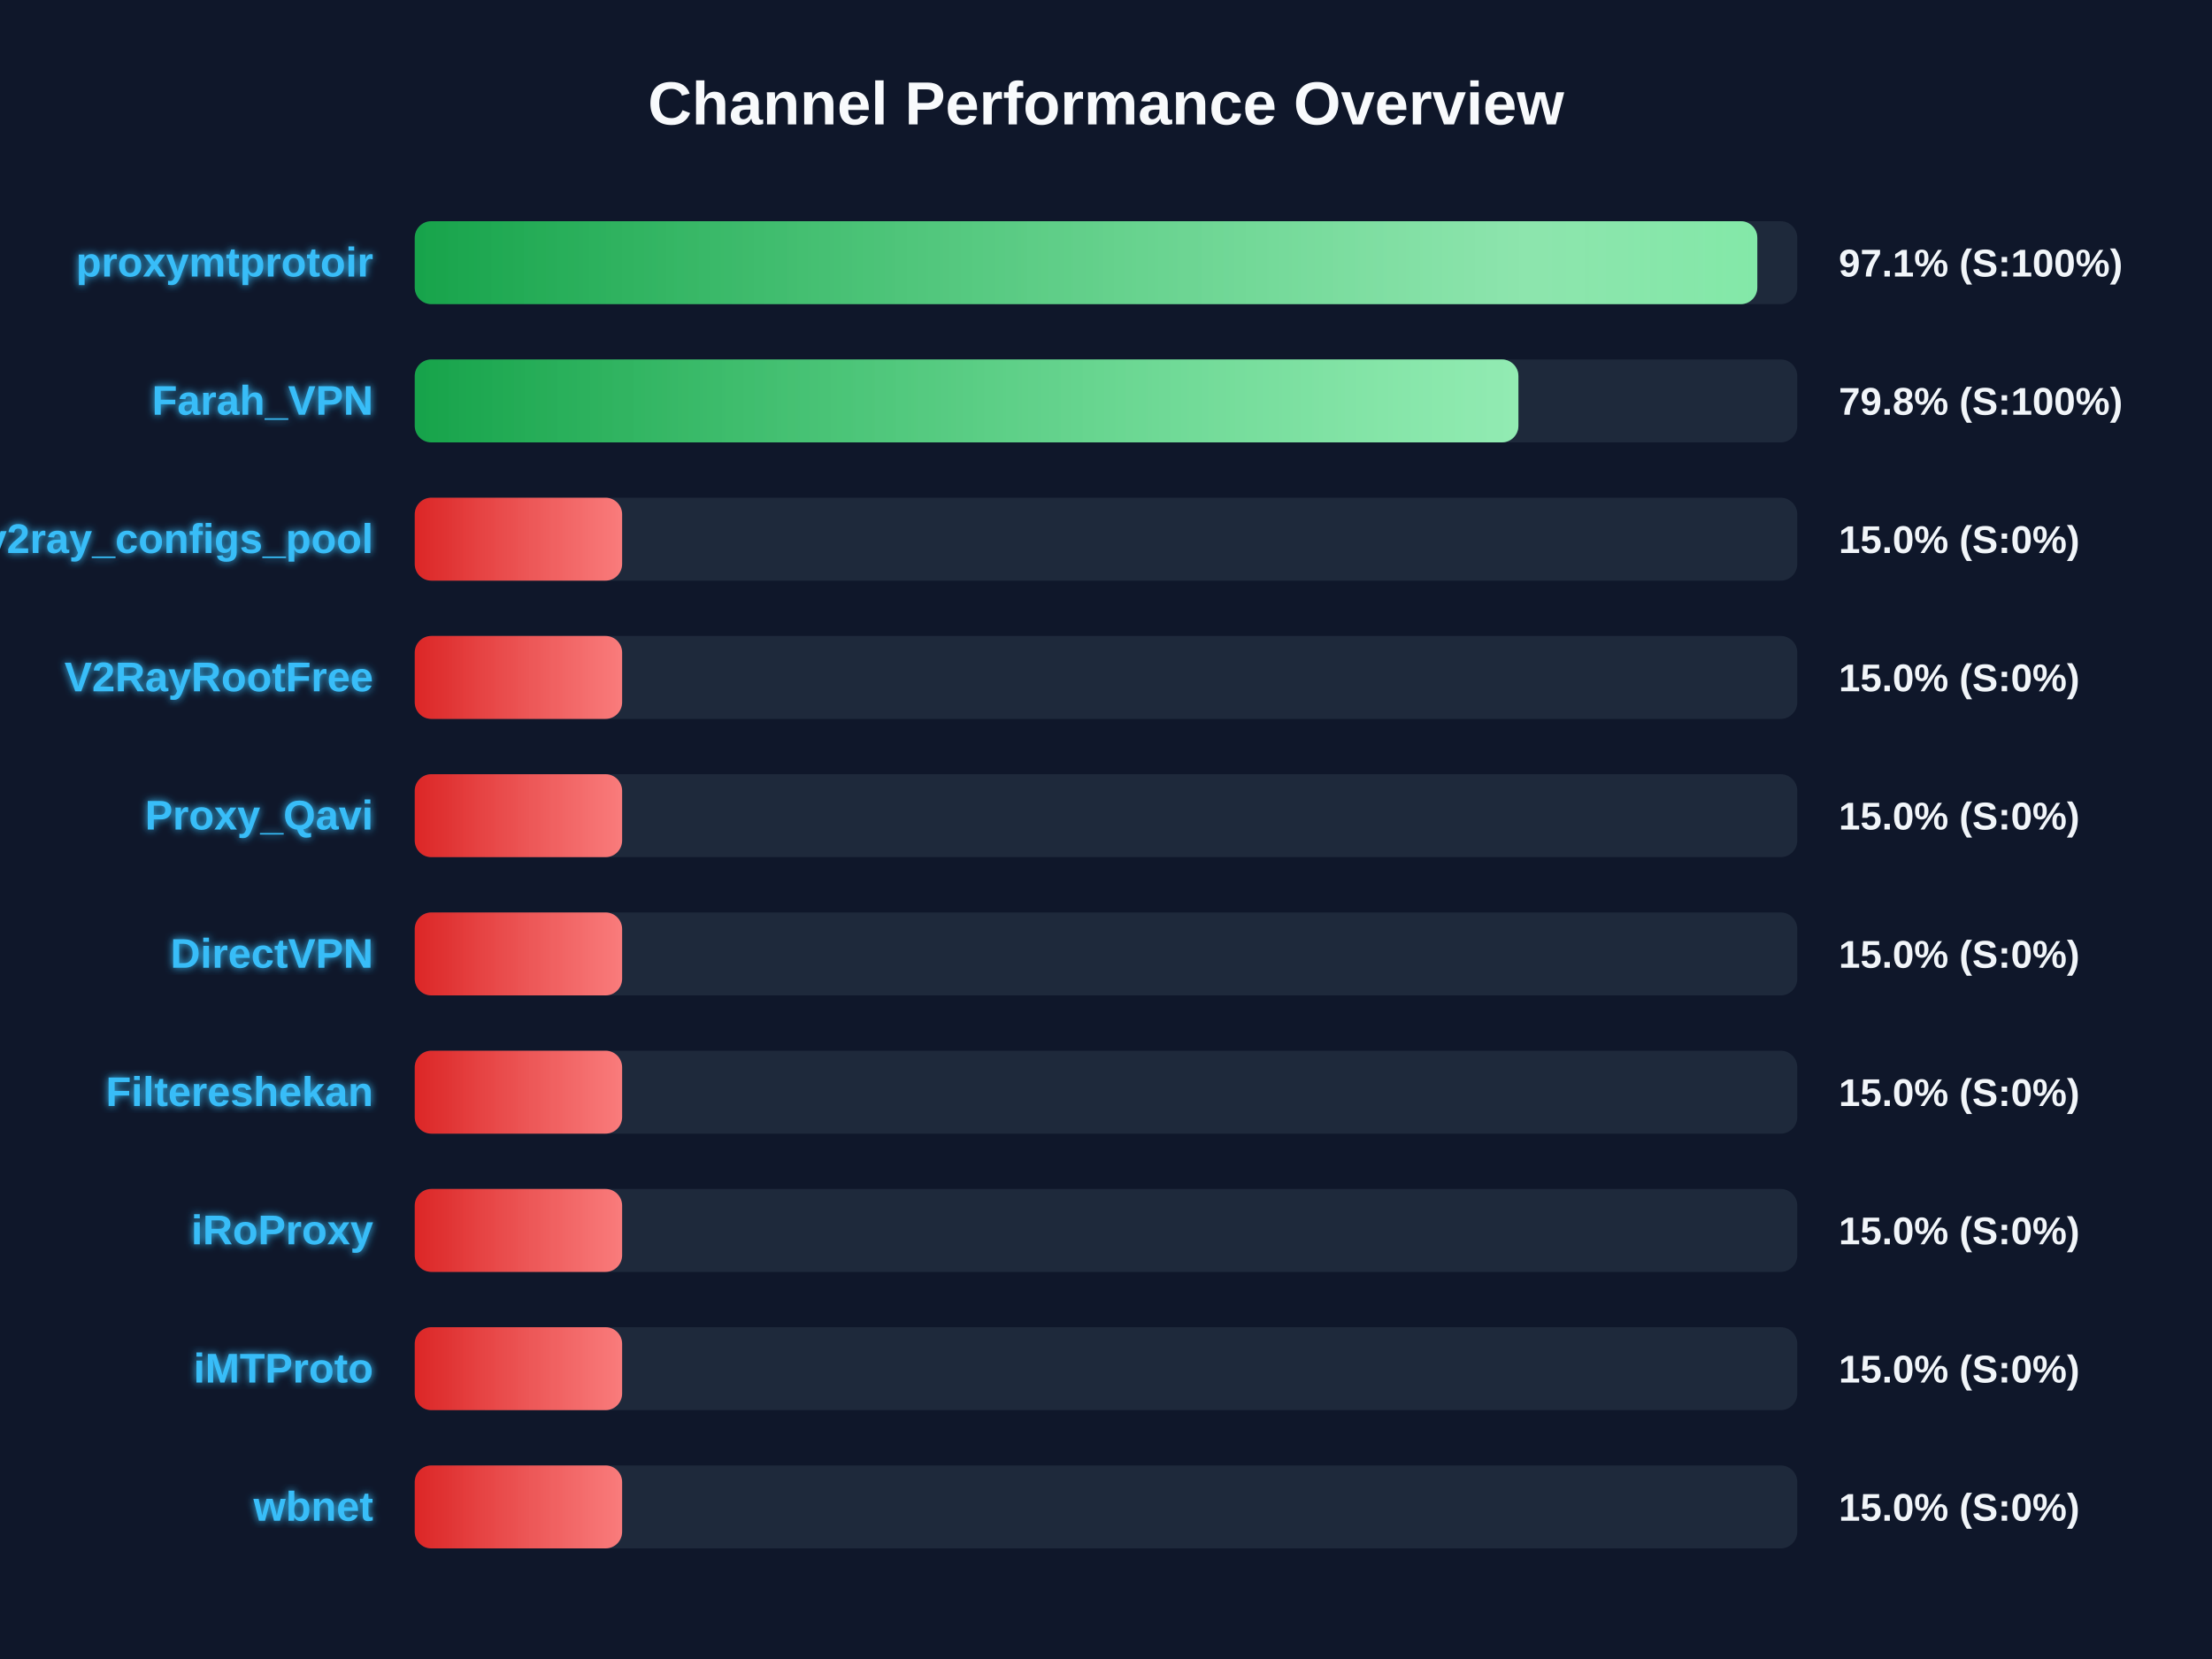
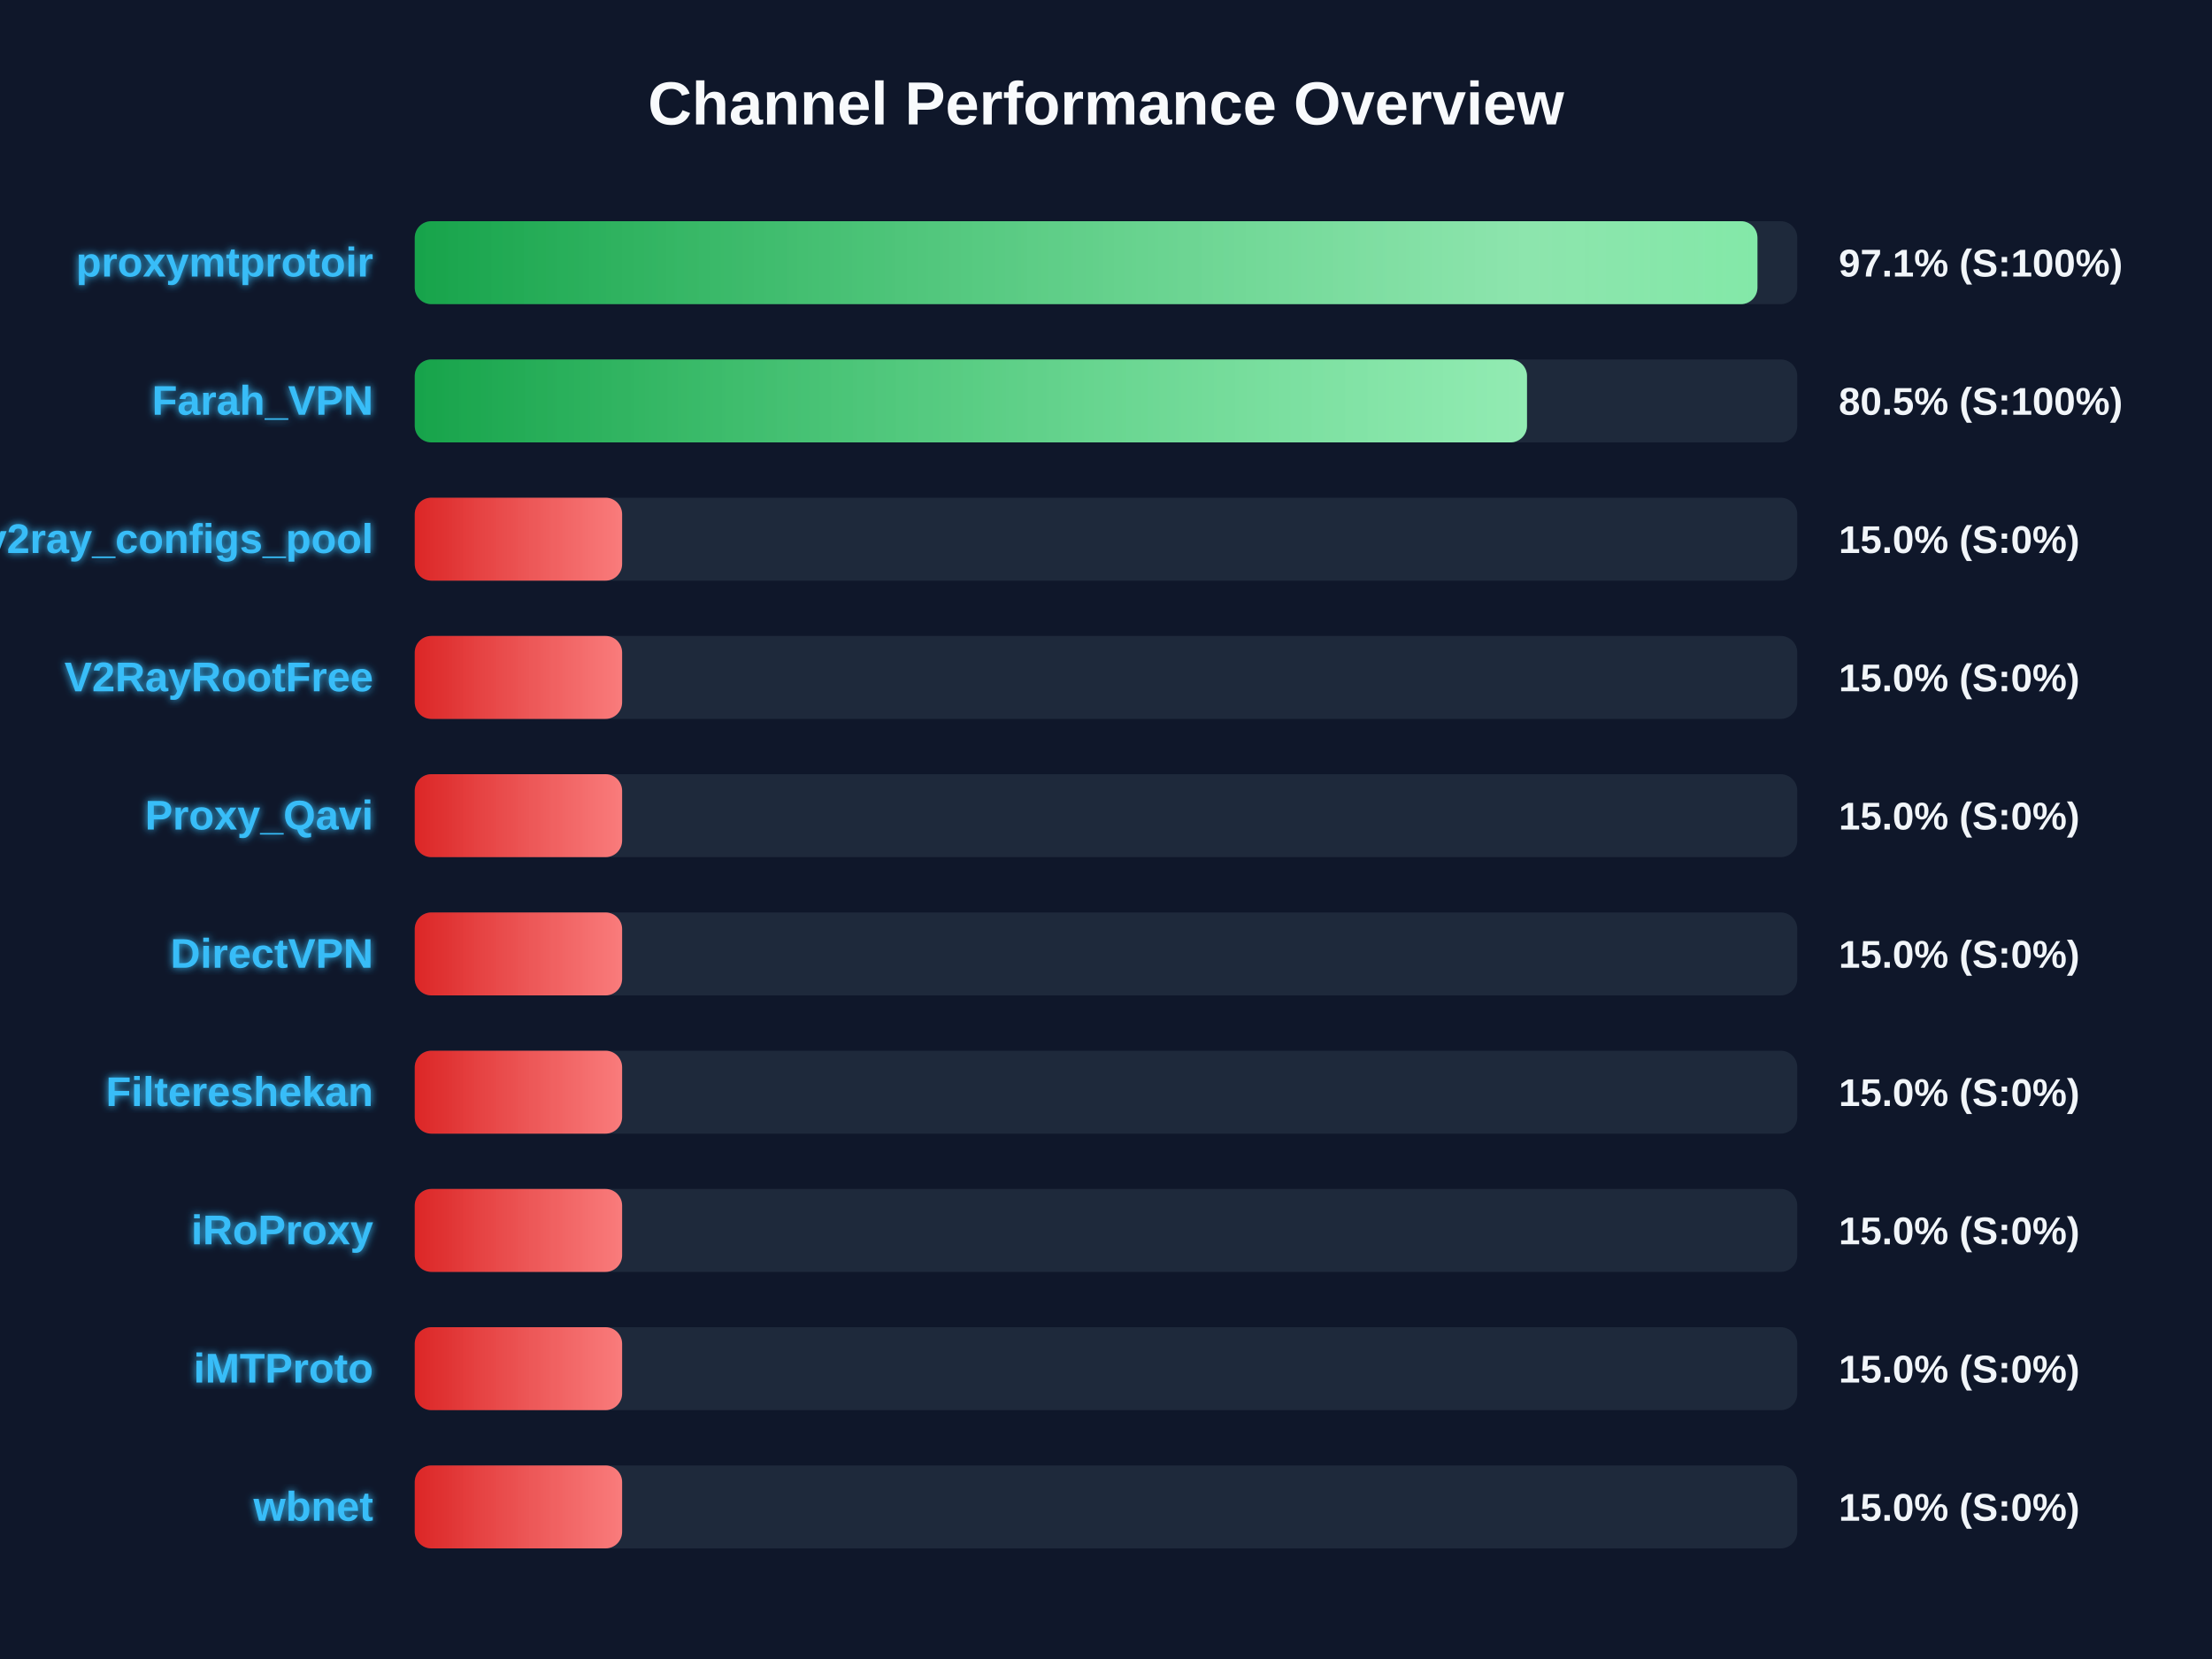
<svg xmlns="http://www.w3.org/2000/svg" width="800" height="600" version="1.1">
  <defs>
    <linearGradient id="grad-green" x1="0%" y1="0%" x2="100%" y2="0%">
      <stop offset="0%" stop-color="#16a34a" />
      <stop offset="100%" stop-color="#4ade80" />
    </linearGradient>
    <linearGradient id="grad-yellow" x1="0%" y1="0%" x2="100%" y2="0%">
      <stop offset="0%" stop-color="#ca8a04" />
      <stop offset="100%" stop-color="#fde047" />
    </linearGradient>
    <linearGradient id="grad-red" x1="0%" y1="0%" x2="100%" y2="0%">
      <stop offset="0%" stop-color="#dc2626" />
      <stop offset="100%" stop-color="#f87171" />
    </linearGradient>
    <linearGradient id="shimmer" x1="0%" y1="0%" x2="100%" y2="0%">
      <stop offset="0%" stop-color="rgba(255,255,255,0)" />
      <stop offset="50%" stop-color="rgba(255,255,255,0.4)" />
      <stop offset="100%" stop-color="rgba(255,255,255,0)" />
    </linearGradient>
    <filter id="glow" x="-20%" y="-20%" width="140%" height="140%">
      <feGaussianBlur stdDeviation="1.5" result="blur" />
      <feComposite in="SourceGraphic" in2="blur" operator="over" />
    </filter>
  </defs>
  <style>
        .bg-rect { fill: #0f172a; }
        .title { font: bold 22px 'Segoe UI', Arial, sans-serif; fill: #f8fafc; }
        .row { font: bold 15px 'Segoe UI', Arial, sans-serif; fill: #38bdf8; filter: url(#glow); }
        .score { font: bold 14px 'Segoe UI', Arial, sans-serif; fill: #f1f5f9; }
        @keyframes shimmer-anim {
            0% { transform: translateX(-100%); }
            100% { transform: translateX(200%); }
        }
        .shimmer-rect {
            animation: shimmer-anim 2.5s infinite linear;
        }
    </style>
  <rect width="100%" height="100%" class="bg-rect" />
  <text x="400" y="45" text-anchor="middle" class="title">Channel Performance Overview</text>
  <rect x="150" y="80" width="500" height="30" fill="#1e293b" rx="6" />
  <clipPath id="clip-0">
-     <rect x="150" y="80" width="485.55" height="30" rx="6" />
+     <rect x="150" y="80" width="485.6" height="30" rx="6" />
  </clipPath>
-   <rect x="150" y="80" width="485.55" height="30" fill="url(#grad-green)" rx="6" />
+   <rect x="150" y="80" width="485.6" height="30" fill="url(#grad-green)" rx="6" />
  <g clip-path="url(#clip-0)">
    <rect x="150" y="80" width="100%" height="30" fill="url(#shimmer)" class="shimmer-rect" />
  </g>
  <text x="135" y="100" text-anchor="end" class="row">proxymtprotoir</text>
  <text x="665" y="100" text-anchor="start" class="score">97.1% (S:100%)</text>
  <rect x="150" y="130" width="500" height="30" fill="#1e293b" rx="6" />
  <clipPath id="clip-1">
-     <rect x="150" y="130" width="399.15" height="30" rx="6" />
+     <rect x="150" y="130" width="402.25" height="30" rx="6" />
  </clipPath>
-   <rect x="150" y="130" width="399.15" height="30" fill="url(#grad-green)" rx="6" />
+   <rect x="150" y="130" width="402.25" height="30" fill="url(#grad-green)" rx="6" />
  <g clip-path="url(#clip-1)">
    <rect x="150" y="130" width="100%" height="30" fill="url(#shimmer)" class="shimmer-rect" />
  </g>
  <text x="135" y="150" text-anchor="end" class="row">Farah_VPN</text>
-   <text x="665" y="150" text-anchor="start" class="score">79.8% (S:100%)</text>
+   <text x="665" y="150" text-anchor="start" class="score">80.5% (S:100%)</text>
  <rect x="150" y="180" width="500" height="30" fill="#1e293b" rx="6" />
  <clipPath id="clip-2">
    <rect x="150" y="180" width="75.0" height="30" rx="6" />
  </clipPath>
  <rect x="150" y="180" width="75.0" height="30" fill="url(#grad-red)" rx="6" />
  <g clip-path="url(#clip-2)">
    <rect x="150" y="180" width="100%" height="30" fill="url(#shimmer)" class="shimmer-rect" />
  </g>
  <text x="135" y="200" text-anchor="end" class="row">v2ray_configs_pool</text>
  <text x="665" y="200" text-anchor="start" class="score">15.0% (S:0%)</text>
  <rect x="150" y="230" width="500" height="30" fill="#1e293b" rx="6" />
  <clipPath id="clip-3">
    <rect x="150" y="230" width="75.0" height="30" rx="6" />
  </clipPath>
  <rect x="150" y="230" width="75.0" height="30" fill="url(#grad-red)" rx="6" />
  <g clip-path="url(#clip-3)">
    <rect x="150" y="230" width="100%" height="30" fill="url(#shimmer)" class="shimmer-rect" />
  </g>
  <text x="135" y="250" text-anchor="end" class="row">V2RayRootFree</text>
  <text x="665" y="250" text-anchor="start" class="score">15.0% (S:0%)</text>
  <rect x="150" y="280" width="500" height="30" fill="#1e293b" rx="6" />
  <clipPath id="clip-4">
    <rect x="150" y="280" width="75.0" height="30" rx="6" />
  </clipPath>
  <rect x="150" y="280" width="75.0" height="30" fill="url(#grad-red)" rx="6" />
  <g clip-path="url(#clip-4)">
    <rect x="150" y="280" width="100%" height="30" fill="url(#shimmer)" class="shimmer-rect" />
  </g>
  <text x="135" y="300" text-anchor="end" class="row">Proxy_Qavi</text>
  <text x="665" y="300" text-anchor="start" class="score">15.0% (S:0%)</text>
  <rect x="150" y="330" width="500" height="30" fill="#1e293b" rx="6" />
  <clipPath id="clip-5">
    <rect x="150" y="330" width="75.0" height="30" rx="6" />
  </clipPath>
  <rect x="150" y="330" width="75.0" height="30" fill="url(#grad-red)" rx="6" />
  <g clip-path="url(#clip-5)">
    <rect x="150" y="330" width="100%" height="30" fill="url(#shimmer)" class="shimmer-rect" />
  </g>
  <text x="135" y="350" text-anchor="end" class="row">DirectVPN</text>
  <text x="665" y="350" text-anchor="start" class="score">15.0% (S:0%)</text>
  <rect x="150" y="380" width="500" height="30" fill="#1e293b" rx="6" />
  <clipPath id="clip-6">
    <rect x="150" y="380" width="75.0" height="30" rx="6" />
  </clipPath>
  <rect x="150" y="380" width="75.0" height="30" fill="url(#grad-red)" rx="6" />
  <g clip-path="url(#clip-6)">
    <rect x="150" y="380" width="100%" height="30" fill="url(#shimmer)" class="shimmer-rect" />
  </g>
  <text x="135" y="400" text-anchor="end" class="row">Filtereshekan</text>
  <text x="665" y="400" text-anchor="start" class="score">15.0% (S:0%)</text>
  <rect x="150" y="430" width="500" height="30" fill="#1e293b" rx="6" />
  <clipPath id="clip-7">
    <rect x="150" y="430" width="75.0" height="30" rx="6" />
  </clipPath>
  <rect x="150" y="430" width="75.0" height="30" fill="url(#grad-red)" rx="6" />
  <g clip-path="url(#clip-7)">
    <rect x="150" y="430" width="100%" height="30" fill="url(#shimmer)" class="shimmer-rect" />
  </g>
  <text x="135" y="450" text-anchor="end" class="row">iRoProxy</text>
  <text x="665" y="450" text-anchor="start" class="score">15.0% (S:0%)</text>
  <rect x="150" y="480" width="500" height="30" fill="#1e293b" rx="6" />
  <clipPath id="clip-8">
    <rect x="150" y="480" width="75.0" height="30" rx="6" />
  </clipPath>
  <rect x="150" y="480" width="75.0" height="30" fill="url(#grad-red)" rx="6" />
  <g clip-path="url(#clip-8)">
    <rect x="150" y="480" width="100%" height="30" fill="url(#shimmer)" class="shimmer-rect" />
  </g>
  <text x="135" y="500" text-anchor="end" class="row">iMTProto</text>
  <text x="665" y="500" text-anchor="start" class="score">15.0% (S:0%)</text>
  <rect x="150" y="530" width="500" height="30" fill="#1e293b" rx="6" />
  <clipPath id="clip-9">
    <rect x="150" y="530" width="75.0" height="30" rx="6" />
  </clipPath>
  <rect x="150" y="530" width="75.0" height="30" fill="url(#grad-red)" rx="6" />
  <g clip-path="url(#clip-9)">
    <rect x="150" y="530" width="100%" height="30" fill="url(#shimmer)" class="shimmer-rect" />
  </g>
  <text x="135" y="550" text-anchor="end" class="row">wbnet</text>
  <text x="665" y="550" text-anchor="start" class="score">15.0% (S:0%)</text>
</svg>
